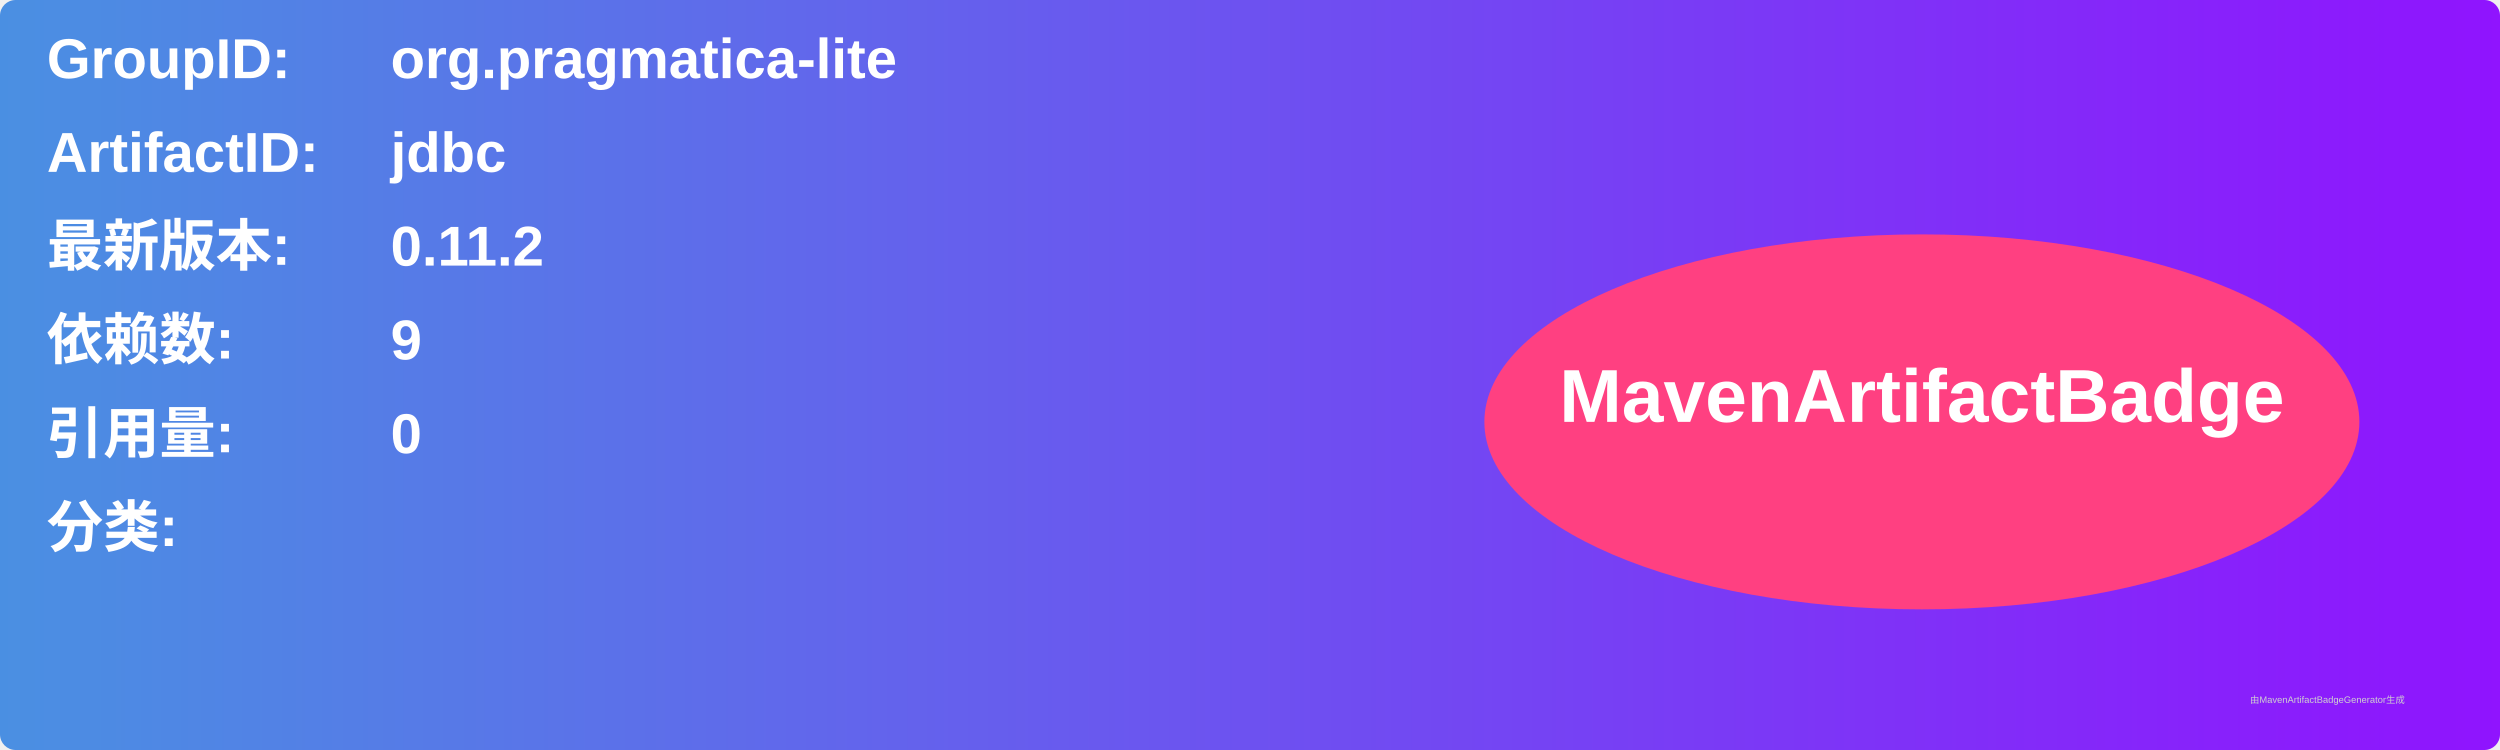
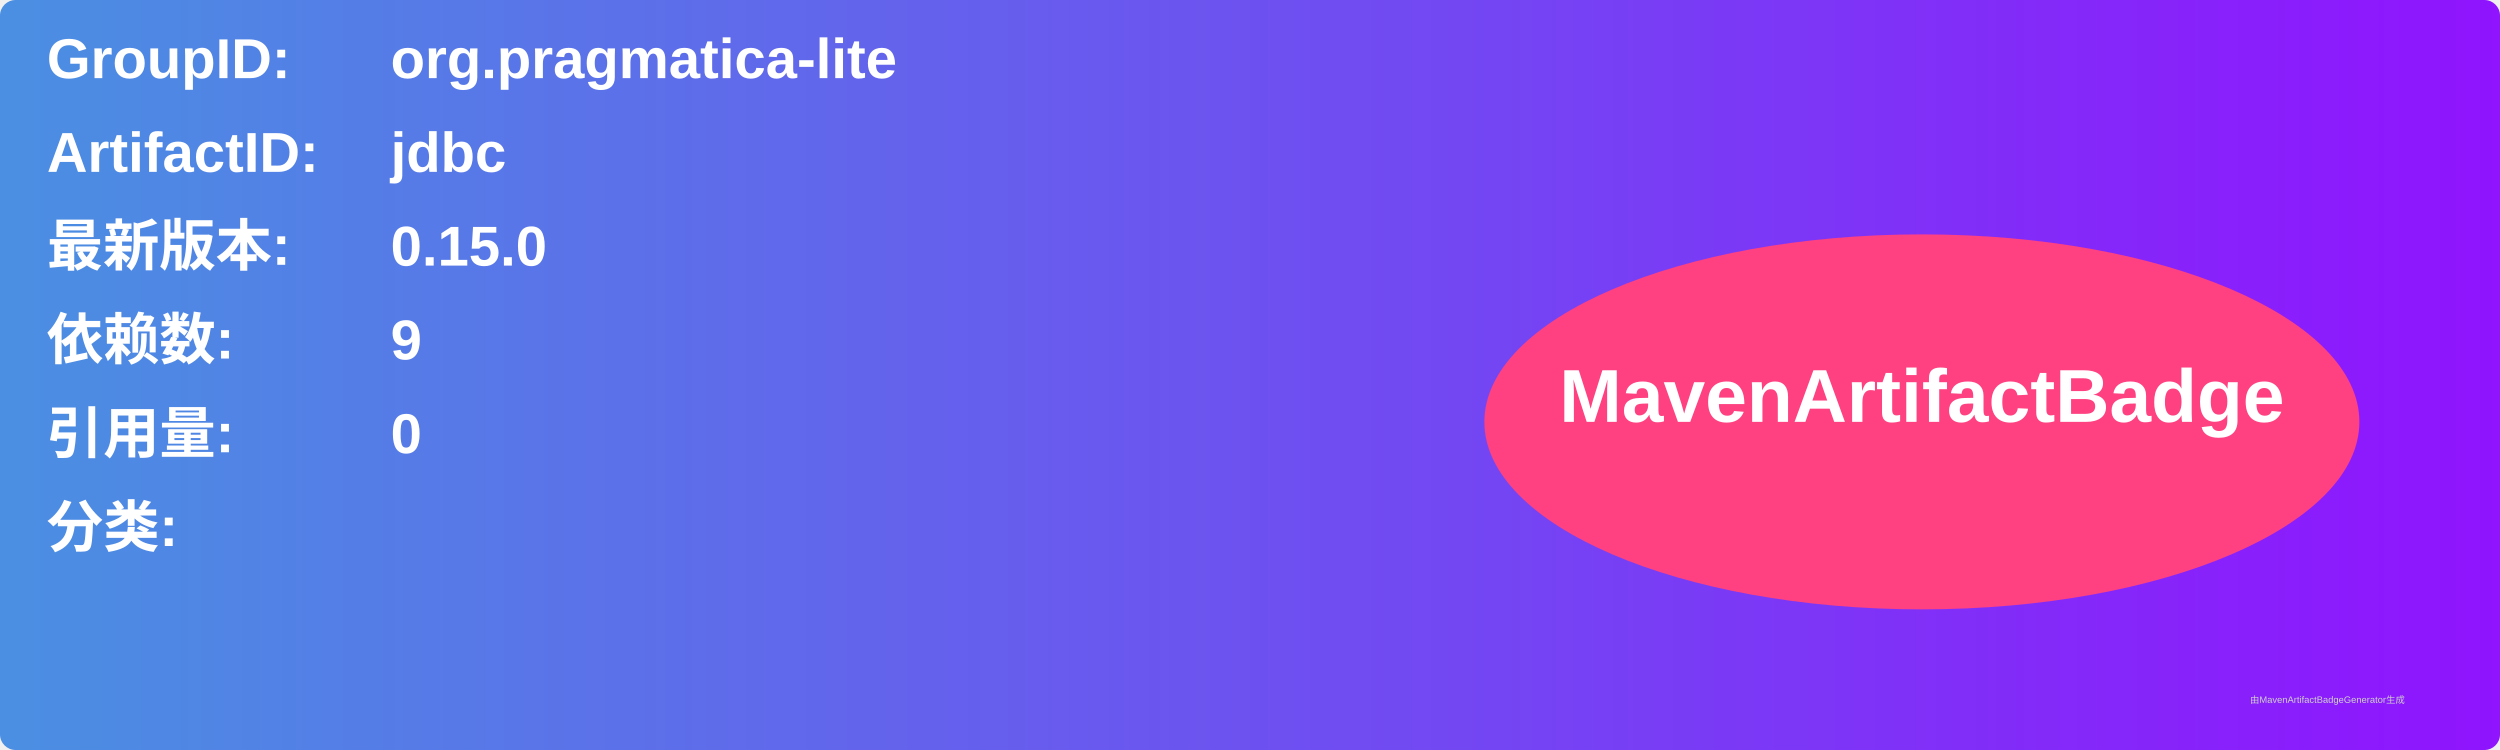
<svg xmlns="http://www.w3.org/2000/svg" width="800" height="240" viewBox="0 0 800 240">
  <linearGradient id="grad" x1="0%" y1="0%" x2="100%" y2="0%">
    <stop offset="0%" stop-color="#4a90e2" />
    <stop offset="100%" stop-color="#9013fe" />
  </linearGradient>
  <rect width="100%" height="100%" rx="5" ry="5" fill="url(#grad)" />
  <g transform="translate(15, 15)">
    <text x="0" y="10" font-family="Arial" font-size="18" fill="white" font-weight="bold" width="260">GroupID:</text>
    <text x="110" y="10" font-family="Arial" font-size="18" fill="white" font-weight="bold" width="460">org.pragmatica-lite</text>
    <text x="0" y="40" font-family="Arial" font-size="18" fill="white" font-weight="bold" width="260">ArtifactID:</text>
    <text x="110" y="40" font-family="Arial" font-size="18" fill="white" font-weight="bold" width="460">jdbc</text>
    <text x="0" y="70" font-family="Arial" font-size="18" fill="white" font-weight="bold">最新版本:</text>
    <text x="110" y="70" font-family="Arial" font-size="18" fill="white" font-weight="bold">
-       <tspan font-weight="bold">0.11.2</tspan>
+       <tspan font-weight="bold">0.15.0</tspan>
    </text>
    <text x="0" y="100" font-family="Arial" font-size="18" fill="white" font-weight="bold">依赖数: </text>
    <text x="110" y="100" font-family="Arial" font-size="18" fill="white">
      <tspan font-weight="bold">9</tspan>
    </text>
    <text x="0" y="130" font-family="Arial" font-size="18" fill="white" font-weight="bold">引用量: </text>
    <text x="110" y="130" font-family="Arial" font-size="18" fill="white">
      <tspan font-weight="bold">0</tspan>
    </text>
    <text x="0" y="160" font-family="Arial" font-size="18" fill="white" font-weight="bold">分类:</text>
    <text x="10" y="190" font-family="Arial" font-size="10" fill="white">
      <tspan font-weight="bold" />
    </text>
    <ellipse cx="600" cy="120" rx="140" ry="60" fill="#ff4081" />
    <text x="600" y="120" text-anchor="middle" font-family="Arial" font-size="24" fill="white" font-weight="bold">MavenArtifactBadge</text>
  </g>
  <text x="720" y="225" font-family="Arial" font-size="3" fill="#d0d0d0">由MavenArtifactBadgeGenerator生成</text>
</svg>
